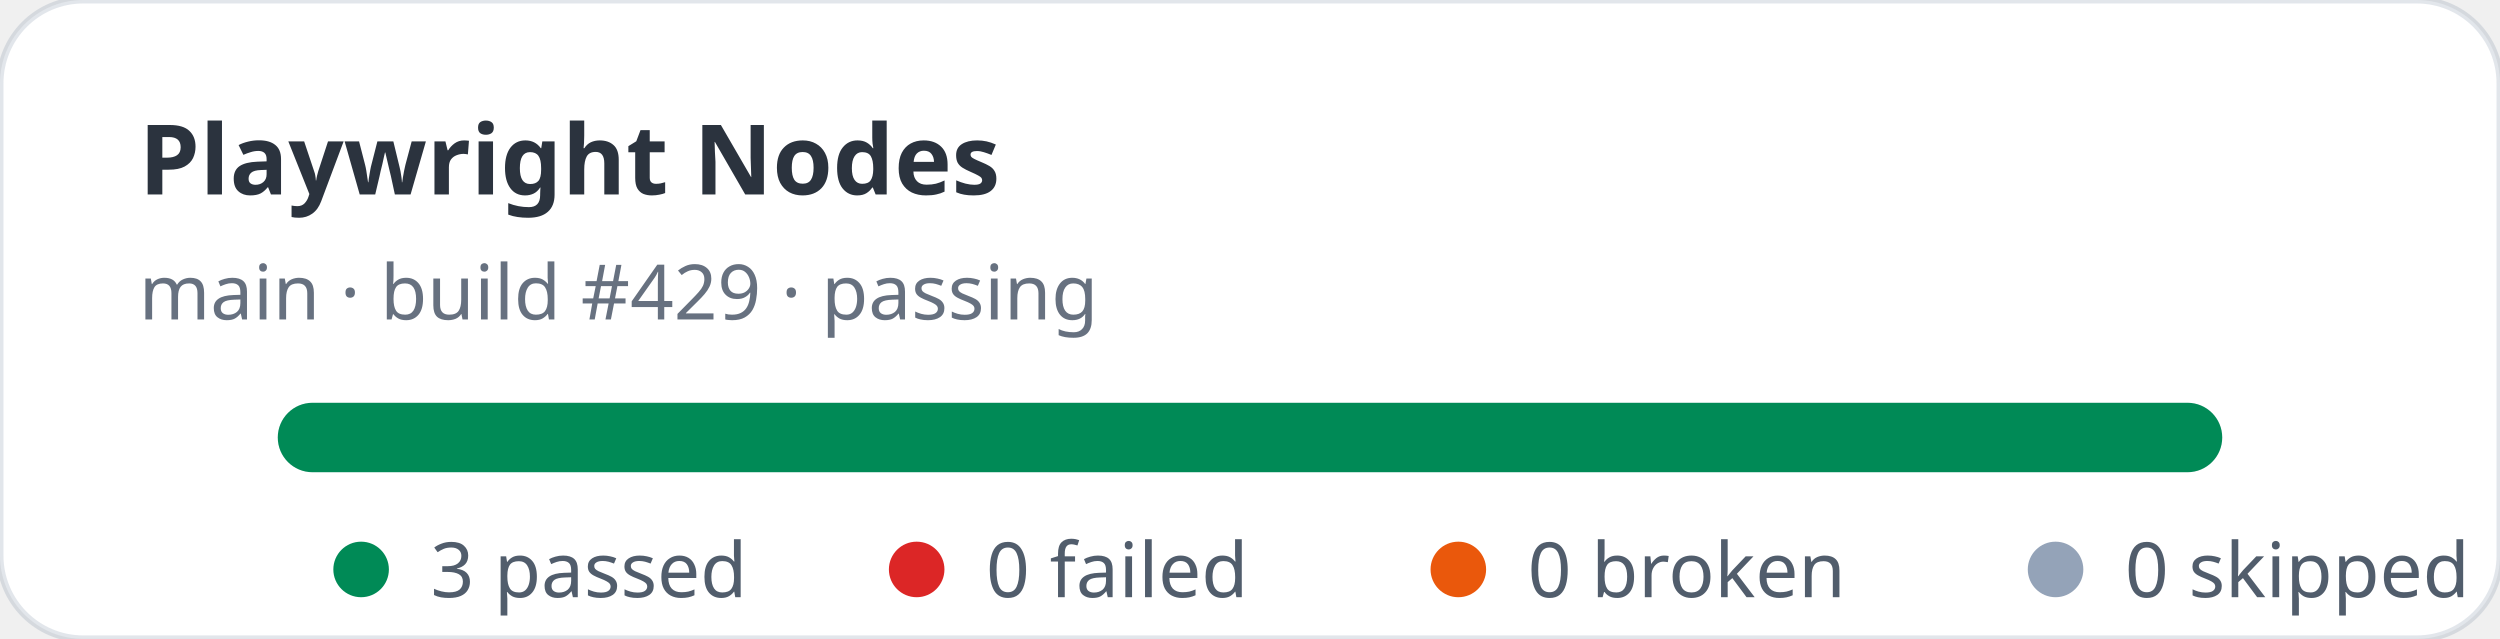
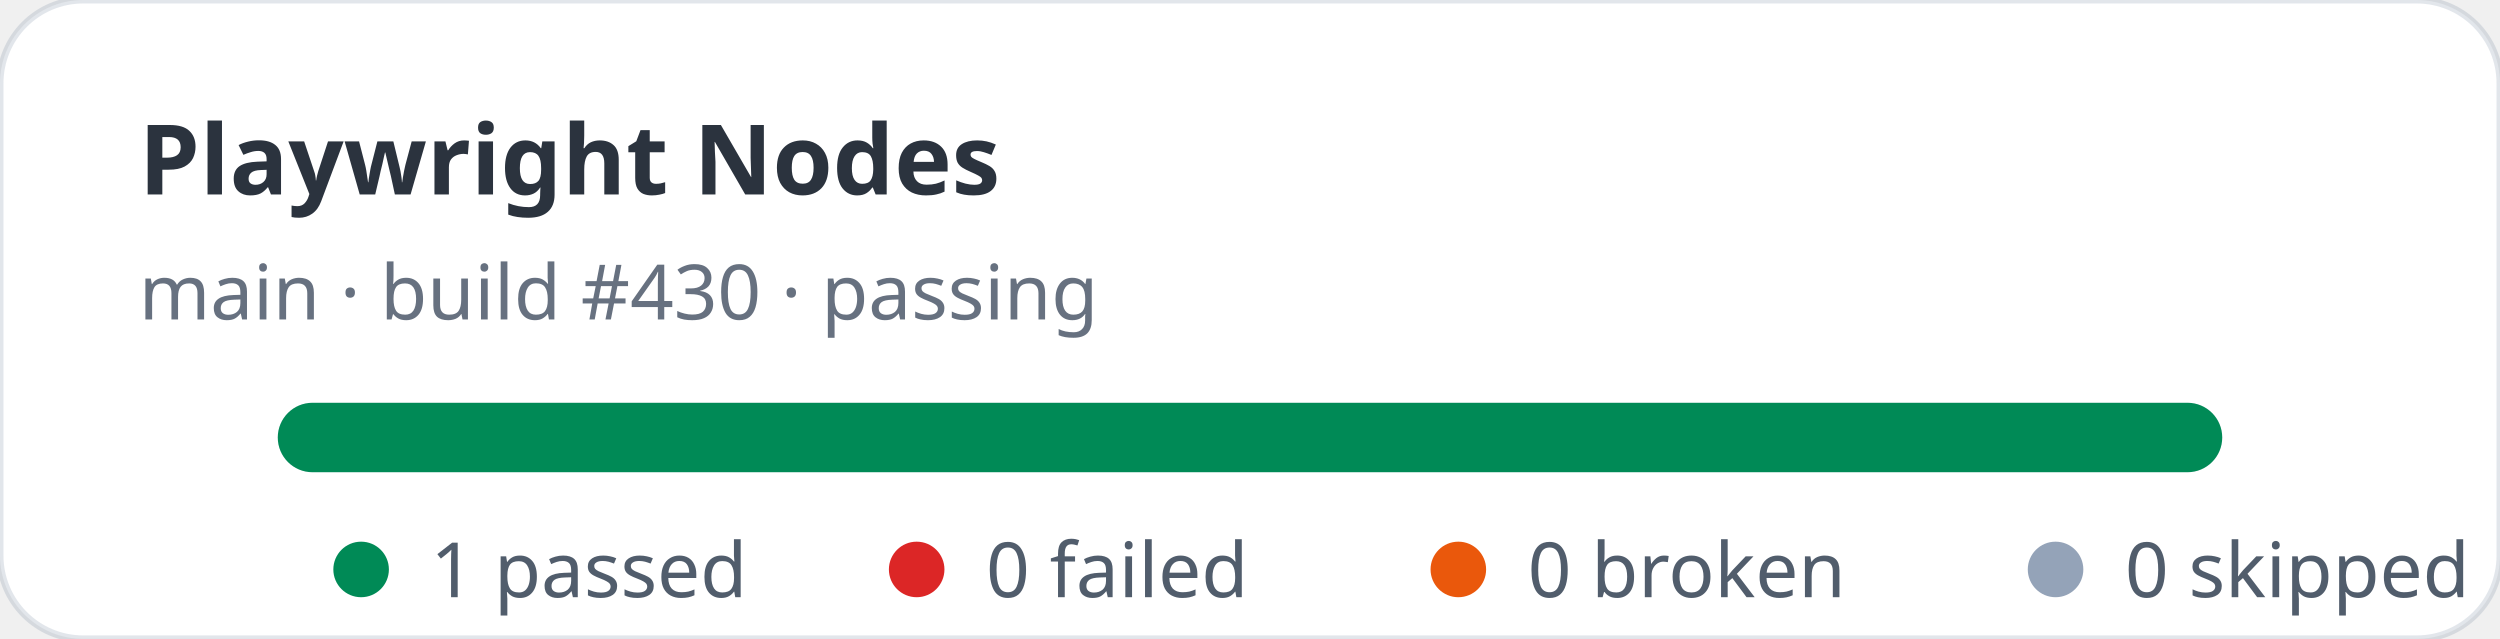
- <svg xmlns="http://www.w3.org/2000/svg" width="360" height="92" viewBox="0 0 360 92" role="img" aria-label="Playwright Nodes stats: 3 passed, 0 failed">
+ <svg xmlns="http://www.w3.org/2000/svg" width="360" height="92" viewBox="0 0 360 92" role="img" aria-label="Playwright Nodes stats: 1 passed, 0 failed">
  <rect width="360" height="92" rx="12" fill="#ffffff" stroke="rgba(11,48,86,0.12)" />
  <text x="20" y="28" fill="rgba(1,10,24,0.83)" font-family="ui-sans-serif,system-ui,sans-serif" font-size="14" font-weight="700">Playwright Nodes</text>
-   <text x="20" y="46" fill="rgba(2,19,44,0.6)" font-family="ui-sans-serif,system-ui,sans-serif" font-size="11">main · build #429 · passing</text>
+   <text x="20" y="46" fill="rgba(2,19,44,0.6)" font-family="ui-sans-serif,system-ui,sans-serif" font-size="11">main · build #430 · passing</text>
  <rect x="40" y="58" width="280" height="10" rx="5" fill="#e2e8f0" />
  <rect x="40" y="58" width="280" height="10" rx="5" fill="#008a56" />
  <g font-family="ui-sans-serif,system-ui,sans-serif" font-size="11" fill="rgba(1,18,40,0.68)">
    <circle cx="52" cy="82" r="4" fill="#008a56" />
-     <text x="62" y="86">3 passed</text>
+     <text x="62" y="86">1 passed</text>
    <circle cx="132" cy="82" r="4" fill="#dc2626" />
    <text x="142" y="86">0 failed</text>
    <circle cx="210" cy="82" r="4" fill="#ea580c" />
    <text x="220" y="86">0 broken</text>
    <circle cx="296" cy="82" r="4" fill="#94a3b8" />
    <text x="306" y="86">0 skipped</text>
  </g>
</svg>
